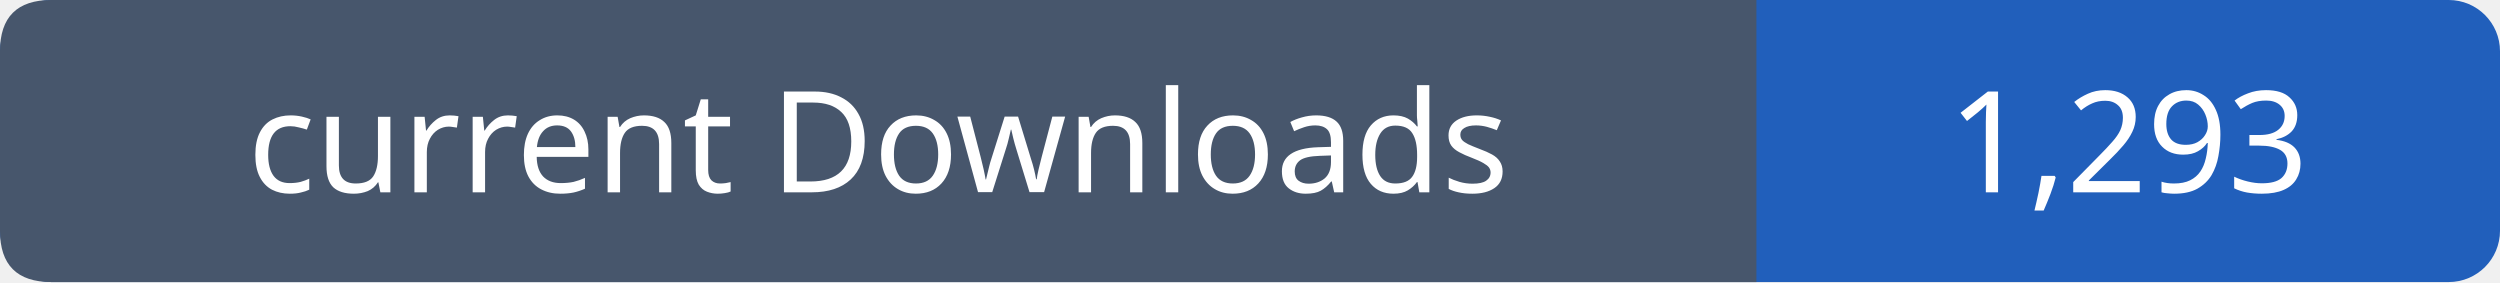
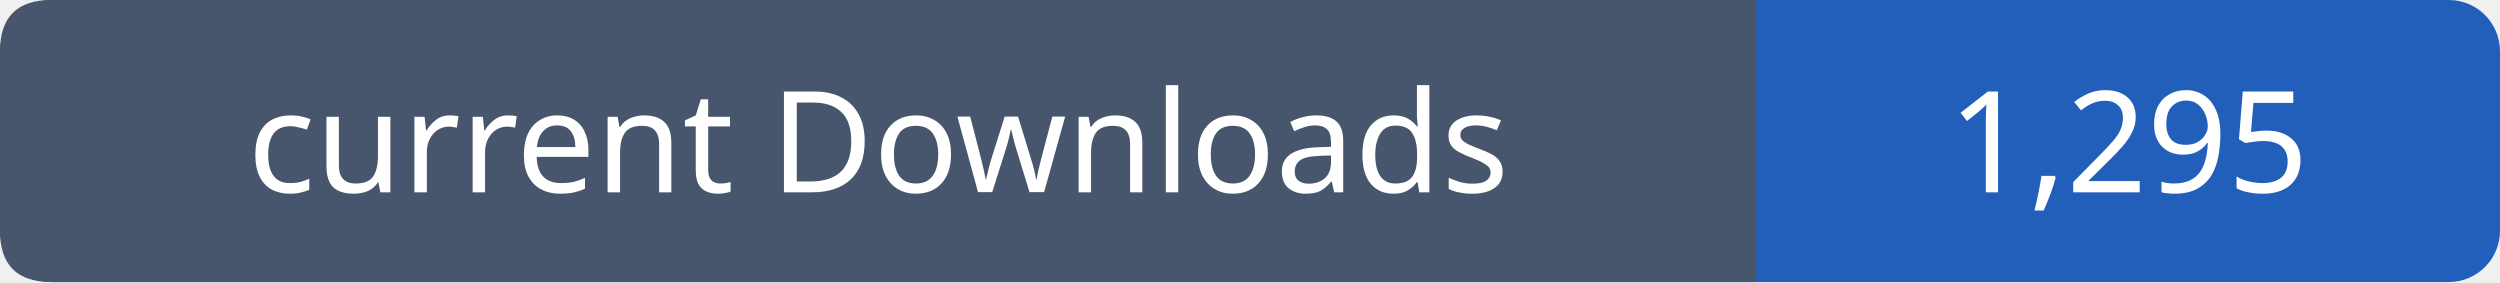
- <svg xmlns="http://www.w3.org/2000/svg" width="195" height="22" viewBox="0 0 195 22" role="img" aria-label="current Downloads: 1,293">
+ <svg xmlns="http://www.w3.org/2000/svg" width="195" height="22" viewBox="0 0 195 22" role="img" aria-label="current Downloads: 1,295">
  <rect width="195" height="22" rx="4" fill="#215fbb" />
  <path fill="#47566c" d="M4 0h133v22H4q-4 0-4-4V4q0-4 4-4" />
  <g font-family="Verdana,sans-serif" font-size="11" fill="white" text-anchor="middle">
    <text x="68.5" y="15">current Downloads</text>
-     <text x="166.0" y="15">1,293</text>
+     <text x="166.0" y="15">1,295</text>
  </g>
</svg>
